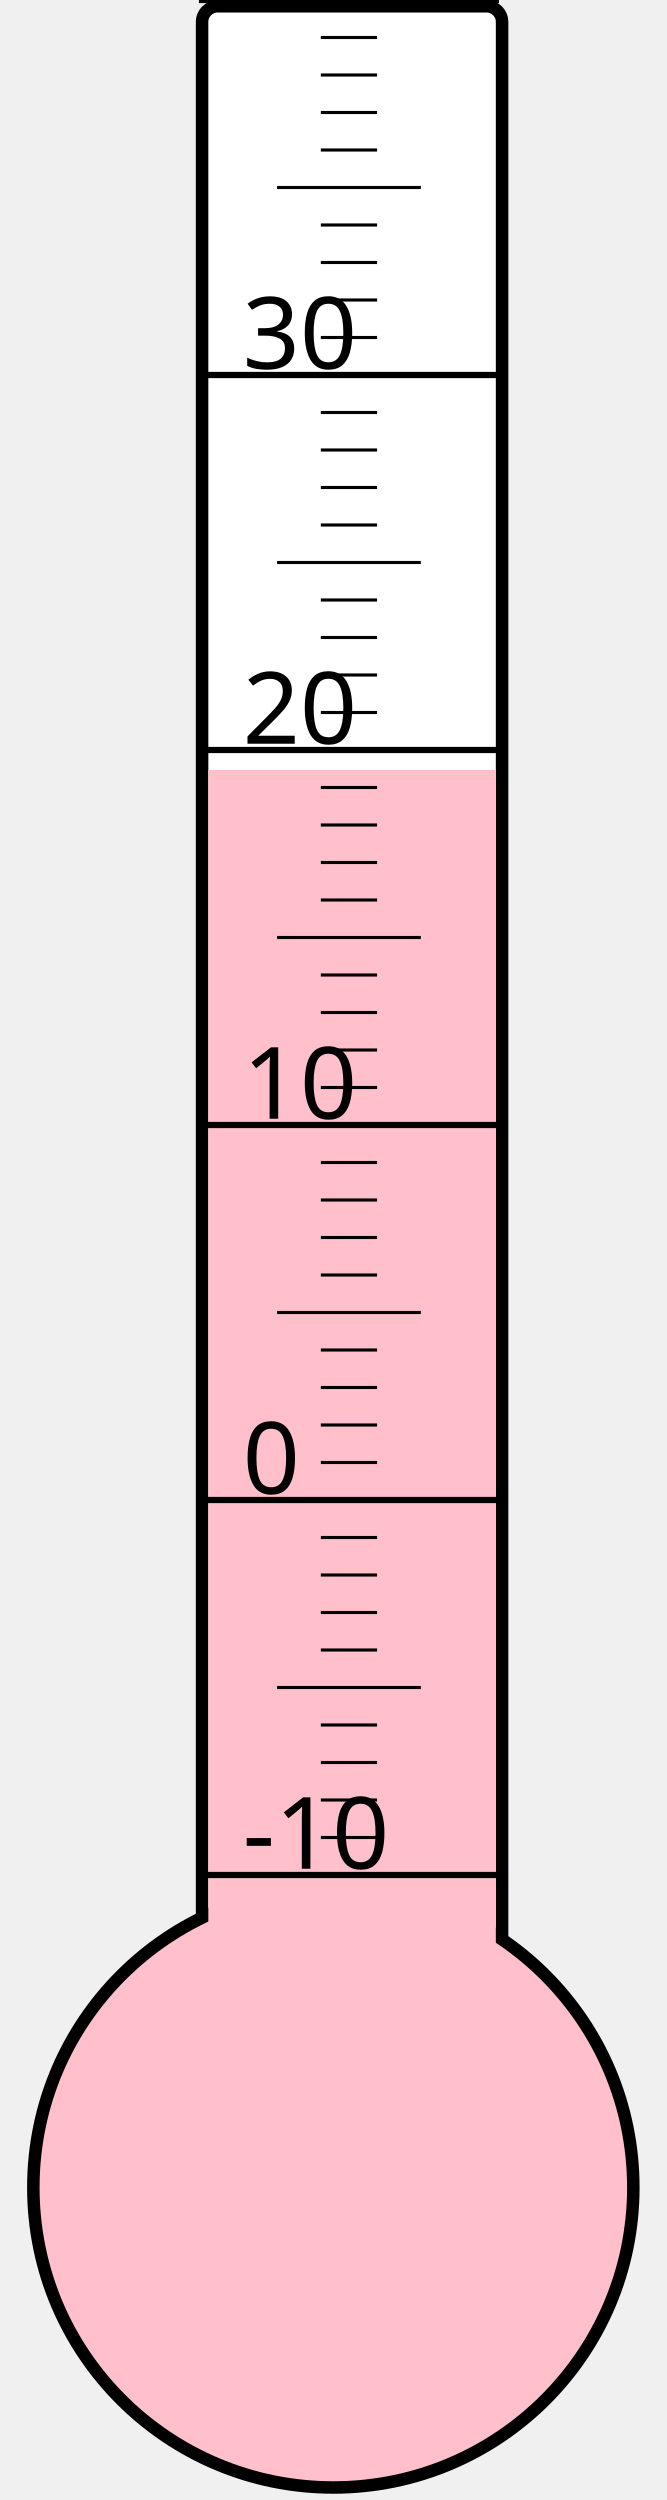
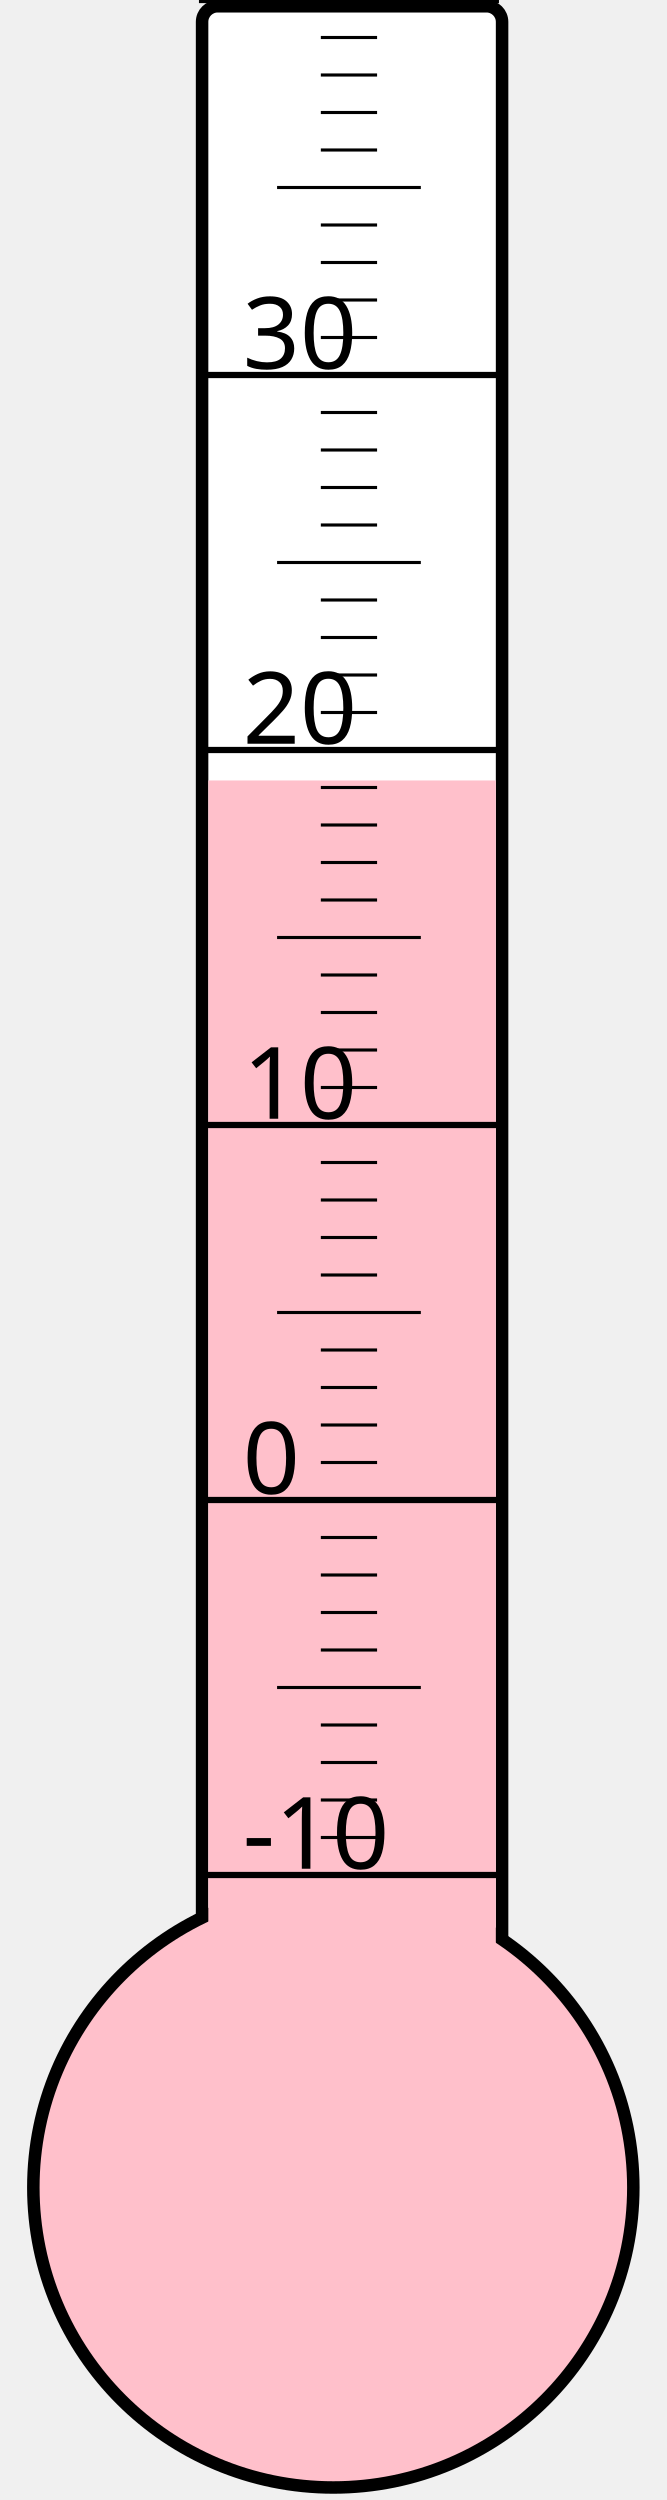
<svg xmlns="http://www.w3.org/2000/svg" width="40px" height="150px" viewBox="0 0 200 800">
  <rect width="200" height="800" x="0" y="0" style="fill: #ffffeb; fill-opacity: 0;" />
  <rect width="96" height="680" x="58" y="2" rx="5" ry="5" style="fill: white; fill-opacity: 1; stroke: black; stroke-width: 4;" />
  <circle cx="100" cy="700" r="96" style="fill: pink; stroke: black; stroke-width: 4;" />
-   <rect width="92" height="453.625" x="60" y="246.375" style="fill: pink; fill-opacity: 1; stroke-width: 0;" />
+   <rect width="92" height="450.25" x="60" y="249.75" style="fill: pink; fill-opacity: 1; stroke-width: 0;" />
  <text x="71" y="598" style="font-family: sans-serif; font-size: 24pt;">-10</text>
  <text x="71" y="478" style="font-family: sans-serif; font-size: 24pt;">0</text>
  <text x="71" y="358" style="font-family: sans-serif; font-size: 24pt;">10</text>
  <text x="71" y="238" style="font-family: sans-serif; font-size: 24pt;">20</text>
  <text x="71" y="118" style="font-family: sans-serif; font-size: 24pt;">30</text>
  <g style="stroke: black;">
    <line x1="57" y1="600" x2="153" y2="600" style="stroke-width: 2;" />
    <line x1="96" y1="588" x2="114" y2="588" style="stroke-width: 1;" />
    <line x1="96" y1="576" x2="114" y2="576" style="stroke-width: 1;" />
    <line x1="96" y1="564" x2="114" y2="564" style="stroke-width: 1;" />
    <line x1="96" y1="552" x2="114" y2="552" style="stroke-width: 1;" />
    <line x1="82" y1="540" x2="128" y2="540" style="stroke-width: 1;" />
    <line x1="96" y1="528" x2="114" y2="528" style="stroke-width: 1;" />
    <line x1="96" y1="516" x2="114" y2="516" style="stroke-width: 1;" />
    <line x1="96" y1="504" x2="114" y2="504" style="stroke-width: 1;" />
    <line x1="96" y1="492" x2="114" y2="492" style="stroke-width: 1;" />
    <line x1="57" y1="480" x2="153" y2="480" style="stroke-width: 2;" />
    <line x1="96" y1="468" x2="114" y2="468" style="stroke-width: 1;" />
    <line x1="96" y1="456" x2="114" y2="456" style="stroke-width: 1;" />
    <line x1="96" y1="444" x2="114" y2="444" style="stroke-width: 1;" />
    <line x1="96" y1="432" x2="114" y2="432" style="stroke-width: 1;" />
    <line x1="82" y1="420" x2="128" y2="420" style="stroke-width: 1;" />
    <line x1="96" y1="408" x2="114" y2="408" style="stroke-width: 1;" />
    <line x1="96" y1="396" x2="114" y2="396" style="stroke-width: 1;" />
    <line x1="96" y1="384" x2="114" y2="384" style="stroke-width: 1;" />
    <line x1="96" y1="372" x2="114" y2="372" style="stroke-width: 1;" />
    <line x1="57" y1="360" x2="153" y2="360" style="stroke-width: 2;" />
    <line x1="96" y1="348" x2="114" y2="348" style="stroke-width: 1;" />
    <line x1="96" y1="336" x2="114" y2="336" style="stroke-width: 1;" />
    <line x1="96" y1="324" x2="114" y2="324" style="stroke-width: 1;" />
    <line x1="96" y1="312" x2="114" y2="312" style="stroke-width: 1;" />
    <line x1="82" y1="300" x2="128" y2="300" style="stroke-width: 1;" />
    <line x1="96" y1="288" x2="114" y2="288" style="stroke-width: 1;" />
    <line x1="96" y1="276" x2="114" y2="276" style="stroke-width: 1;" />
    <line x1="96" y1="264" x2="114" y2="264" style="stroke-width: 1;" />
    <line x1="96" y1="252" x2="114" y2="252" style="stroke-width: 1;" />
    <line x1="57" y1="240" x2="153" y2="240" style="stroke-width: 2;" />
    <line x1="96" y1="228" x2="114" y2="228" style="stroke-width: 1;" />
    <line x1="96" y1="216" x2="114" y2="216" style="stroke-width: 1;" />
    <line x1="96" y1="204" x2="114" y2="204" style="stroke-width: 1;" />
    <line x1="96" y1="192" x2="114" y2="192" style="stroke-width: 1;" />
    <line x1="82" y1="180" x2="128" y2="180" style="stroke-width: 1;" />
    <line x1="96" y1="168" x2="114" y2="168" style="stroke-width: 1;" />
    <line x1="96" y1="156" x2="114" y2="156" style="stroke-width: 1;" />
    <line x1="96" y1="144" x2="114" y2="144" style="stroke-width: 1;" />
    <line x1="96" y1="132" x2="114" y2="132" style="stroke-width: 1;" />
    <line x1="57" y1="120" x2="153" y2="120" style="stroke-width: 2;" />
    <line x1="96" y1="108" x2="114" y2="108" style="stroke-width: 1;" />
    <line x1="96" y1="96" x2="114" y2="96" style="stroke-width: 1;" />
    <line x1="96" y1="84" x2="114" y2="84" style="stroke-width: 1;" />
    <line x1="96" y1="72" x2="114" y2="72" style="stroke-width: 1;" />
    <line x1="82" y1="60" x2="128" y2="60" style="stroke-width: 1;" />
    <line x1="96" y1="48" x2="114" y2="48" style="stroke-width: 1;" />
    <line x1="96" y1="36" x2="114" y2="36" style="stroke-width: 1;" />
    <line x1="96" y1="24" x2="114" y2="24" style="stroke-width: 1;" />
    <line x1="96" y1="12" x2="114" y2="12" style="stroke-width: 1;" />
    <line x1="57" y1="0" x2="153" y2="0" style="stroke-width: 2;" />
  </g>
</svg>
